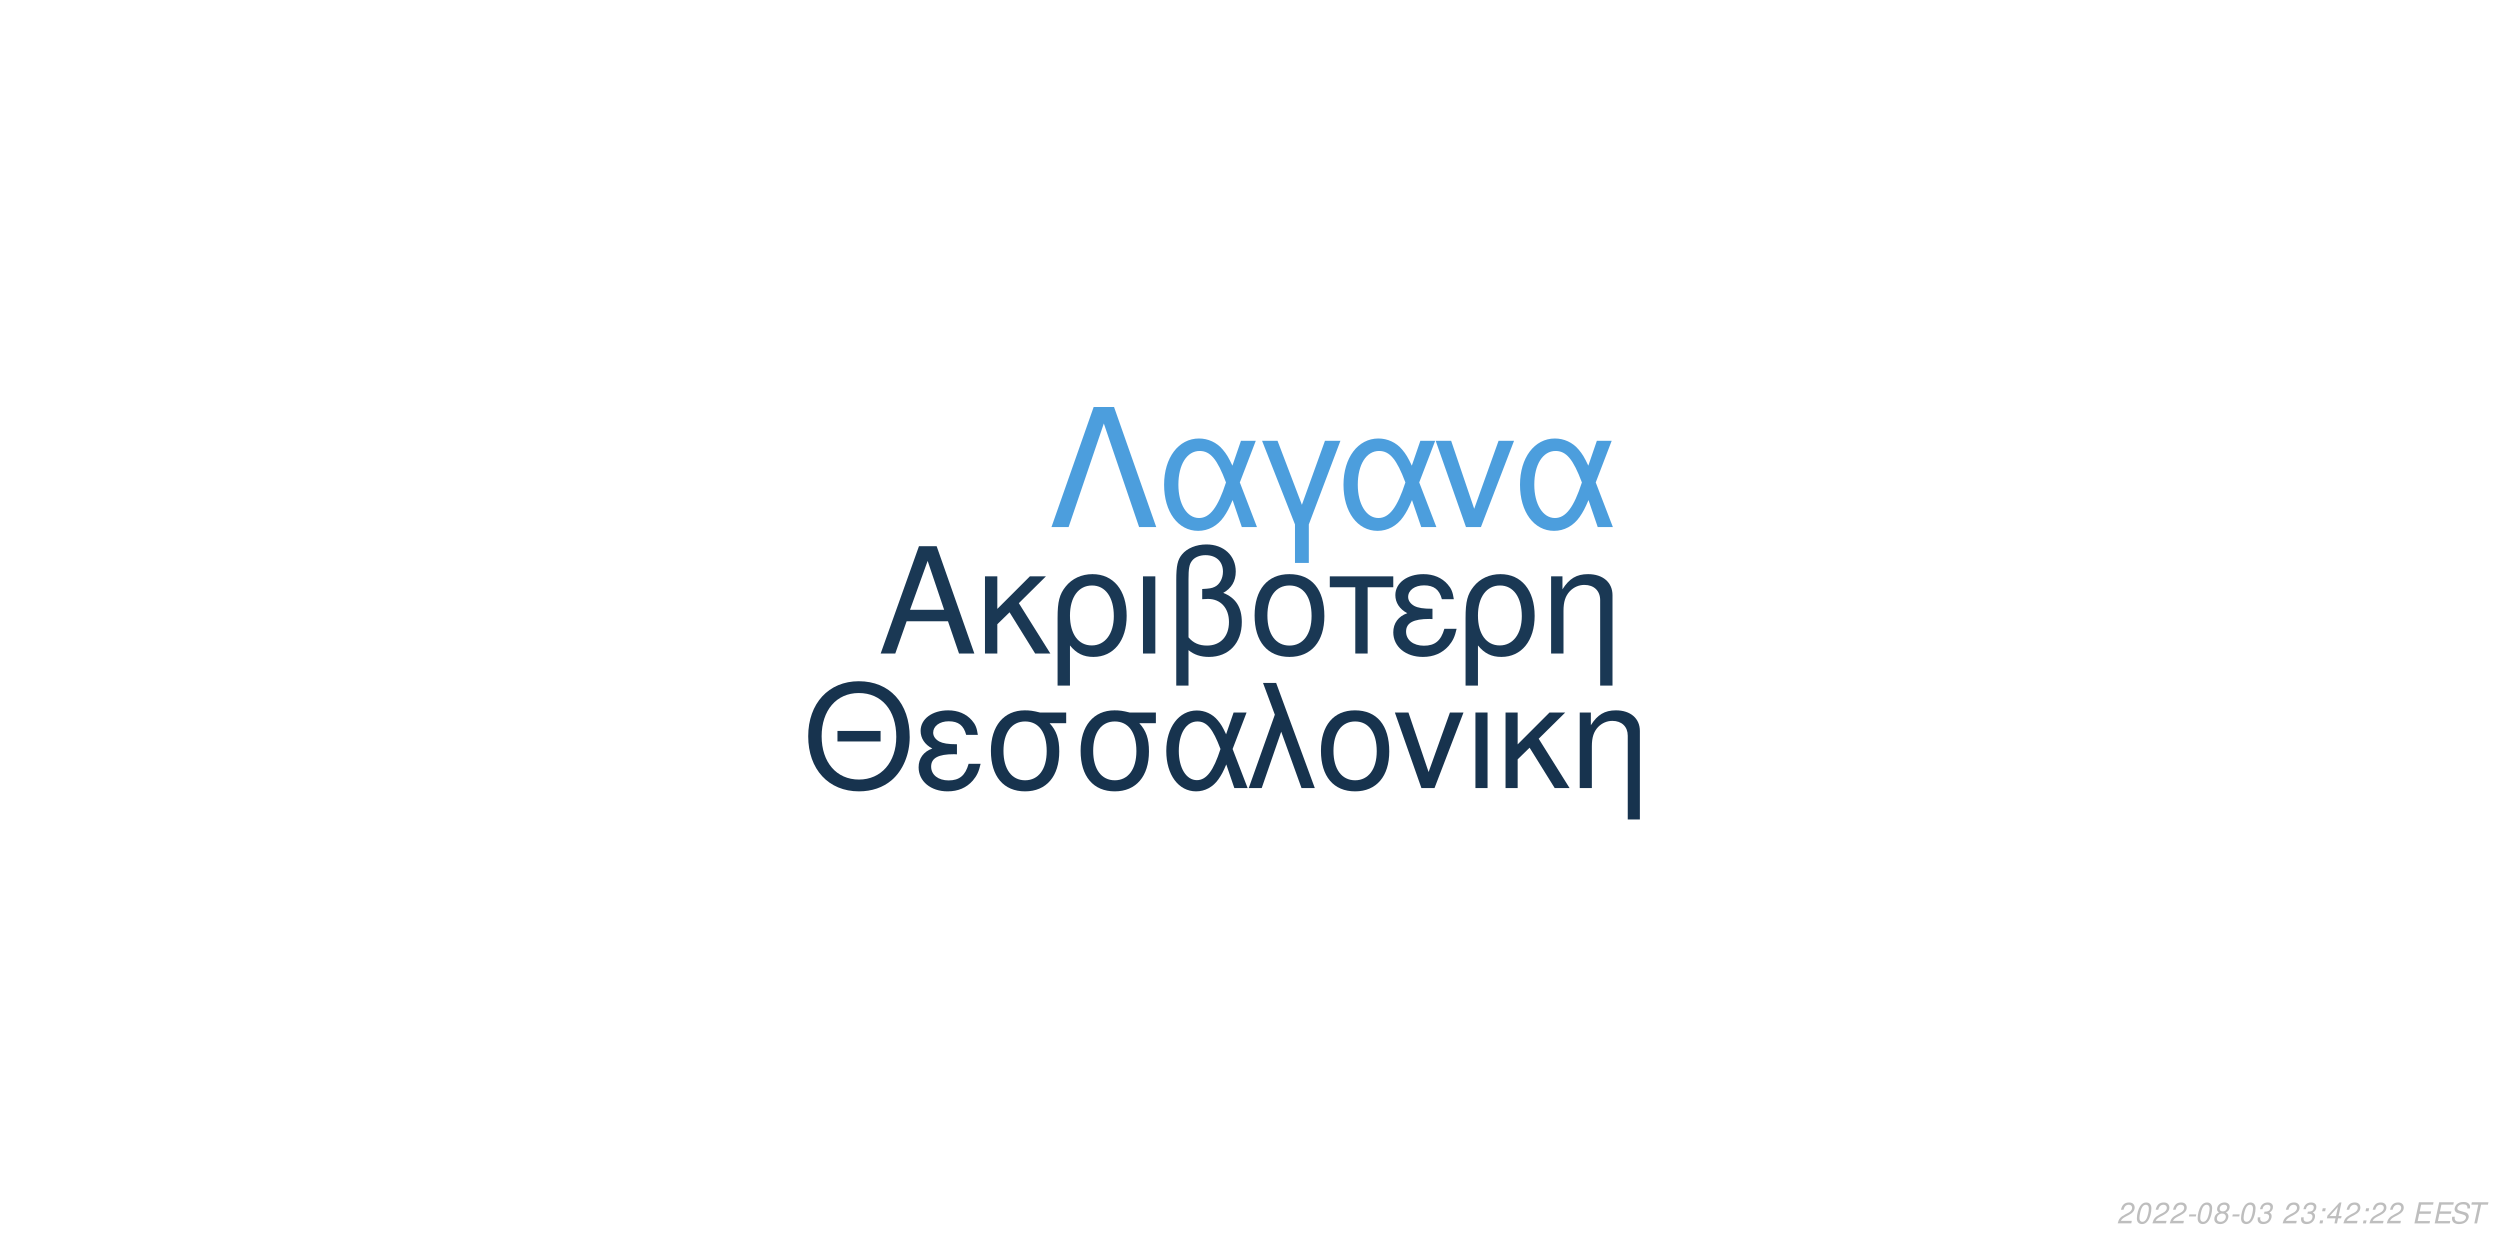
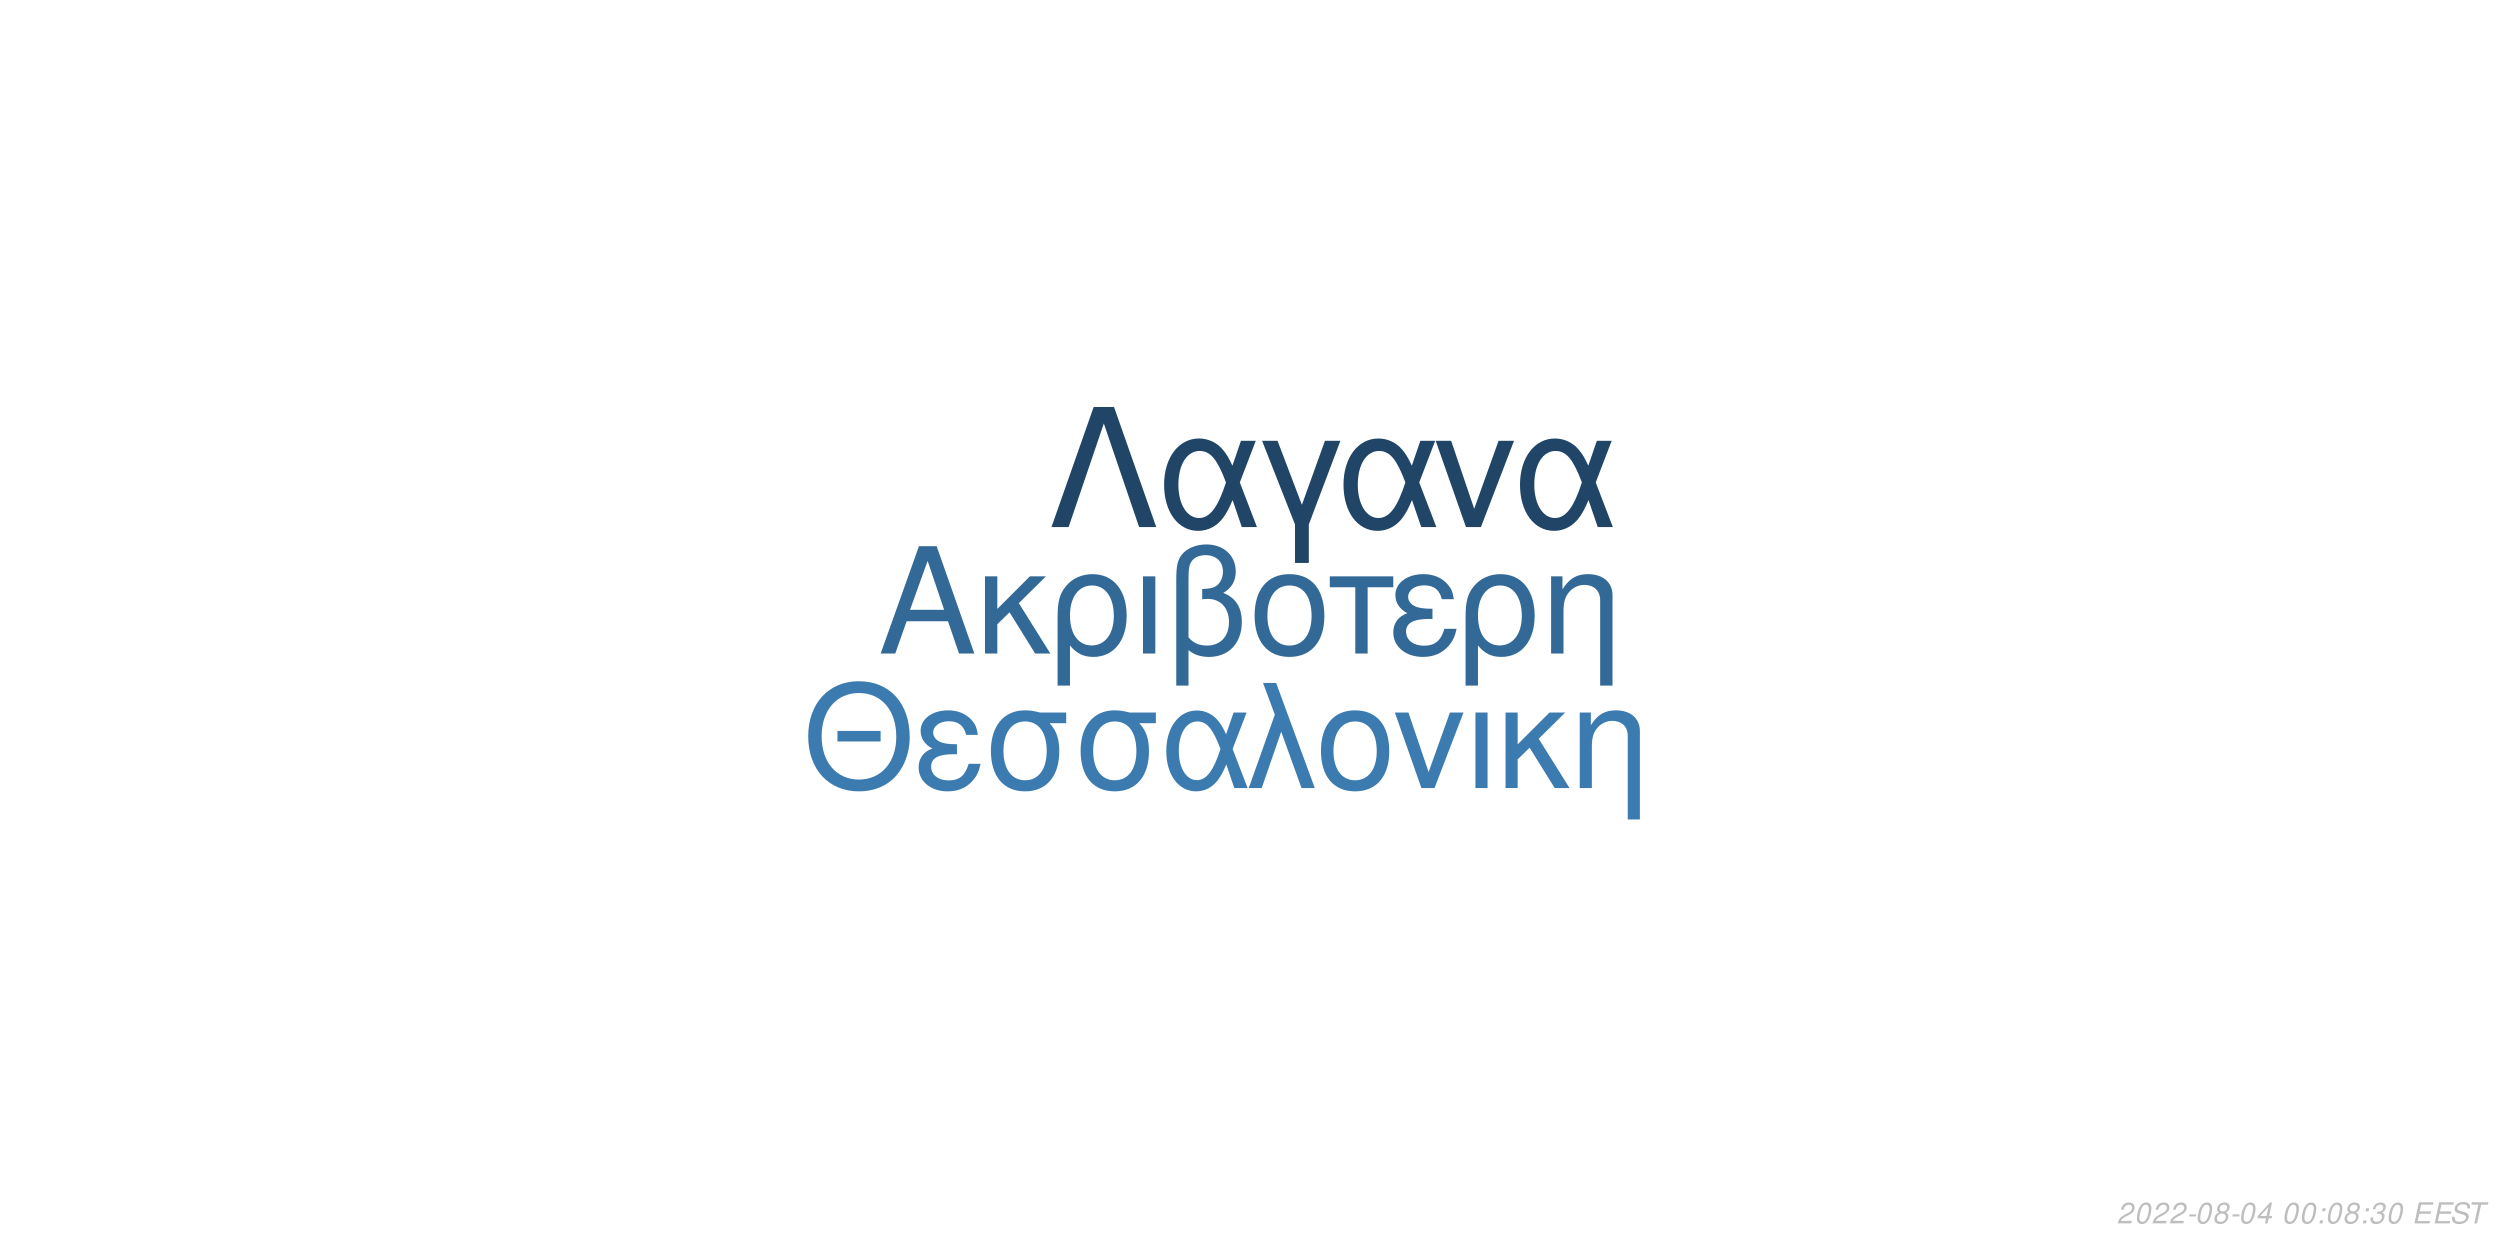
<svg xmlns="http://www.w3.org/2000/svg" xmlns:xlink="http://www.w3.org/1999/xlink" width="864pt" height="432pt" viewBox="0 0 864 432" version="1.1">
  <defs>
    <g>
      <symbol overflow="visible" id="glyph0-0">
        <path style="stroke:none;" d="" />
      </symbol>
      <symbol overflow="visible" id="glyph0-1">
        <path style="stroke:none;" d="M 24.125 -11.141 L 27.938 0 L 33.234 0 L 20.203 -37.094 L 14.094 -37.094 L 0.859 0 L 5.906 0 L 9.828 -11.141 Z M 22.797 -15.109 L 11 -15.109 L 17.094 -32.016 Z M 22.797 -15.109 " />
      </symbol>
      <symbol overflow="visible" id="glyph0-2">
        <path style="stroke:none;" d="M 7.172 -15.422 L 7.172 -26.672 L 2.906 -26.672 L 2.906 0 L 7.172 0 L 7.172 -10.125 L 11.406 -14.25 L 20.25 0 L 25.5 0 L 14.609 -17.406 L 23.969 -26.672 L 18.422 -26.672 Z M 7.172 -15.422 " />
      </symbol>
      <symbol overflow="visible" id="glyph0-3">
        <path style="stroke:none;" d="M 3 11.094 L 7.281 11.094 L 7.281 -2.797 C 9.516 -0.047 11.953 1.172 15.375 1.172 C 22.344 1.172 26.875 -4.422 26.875 -13.031 C 26.875 -21.891 22.297 -27.438 15.062 -27.438 C 11.297 -27.438 7.984 -25.906 5.797 -23.156 C 3.672 -20.516 3 -17.969 3 -12.359 Z M 14.906 -23.516 C 19.547 -23.516 22.438 -19.438 22.438 -12.922 C 22.438 -6.812 19.391 -2.797 14.812 -2.797 C 10.172 -2.797 7.281 -6.766 7.281 -13.125 C 7.281 -19.484 10.234 -23.516 14.906 -23.516 Z M 14.906 -23.516 " />
      </symbol>
      <symbol overflow="visible" id="glyph0-4">
        <path style="stroke:none;" d="M 3.516 0 L 7.781 0 L 7.781 -26.672 L 3.516 -26.672 Z M 3.516 0 " />
      </symbol>
      <symbol overflow="visible" id="glyph0-5">
        <path style="stroke:none;" d="M 4.016 11.094 L 8.25 11.094 L 8.25 -1.172 C 10.172 0.406 12.422 1.172 15.312 1.172 C 22.188 1.172 26.672 -3.609 26.672 -10.891 C 26.672 -15.984 24.578 -19.234 20.25 -20.969 C 23.109 -22.547 24.578 -25.031 24.578 -28.344 C 24.578 -33.844 20.406 -37.703 14.453 -37.703 C 10.938 -37.703 7.734 -36.391 6 -34.25 C 4.484 -32.422 4.016 -30.328 4.016 -25.391 Z M 8.25 -25.656 C 8.25 -29.359 8.5 -30.844 9.469 -32.062 C 10.375 -33.281 12.156 -34 14.094 -34 C 17.812 -34 20.156 -31.812 20.156 -28.297 C 20.156 -25.953 18.984 -23.812 17.297 -23.047 C 16.281 -22.547 15.469 -22.438 12.984 -22.297 L 12.984 -18.781 C 13.734 -18.828 14.344 -18.875 14.969 -18.875 C 19.344 -18.875 22.234 -15.719 22.234 -10.891 C 22.234 -5.906 19.281 -2.75 14.656 -2.75 C 11.953 -2.75 9.922 -3.609 8.25 -5.594 Z M 8.25 -25.656 " />
      </symbol>
      <symbol overflow="visible" id="glyph0-6">
        <path style="stroke:none;" d="M 14.094 -27.438 C 6.562 -27.438 2.094 -22.094 2.094 -13.125 C 2.094 -4.125 6.562 1.172 14.141 1.172 C 21.672 1.172 26.203 -4.172 26.203 -12.922 C 26.203 -22.188 21.828 -27.438 14.094 -27.438 Z M 14.141 -23.516 C 18.938 -23.516 21.781 -19.594 21.781 -12.984 C 21.781 -6.672 18.828 -2.75 14.141 -2.75 C 9.422 -2.75 6.516 -6.672 6.516 -13.125 C 6.516 -19.594 9.422 -23.516 14.141 -23.516 Z M 14.141 -23.516 " />
      </symbol>
      <symbol overflow="visible" id="glyph0-7">
        <path style="stroke:none;" d="M 7.891 0 L 12.156 0 L 12.156 -22.906 L 21.016 -22.906 L 21.016 -26.672 L -0.922 -26.672 L -0.922 -22.906 L 7.891 -22.906 Z M 7.891 0 " />
      </symbol>
      <symbol overflow="visible" id="glyph0-8">
        <path style="stroke:none;" d="M 14.562 -15.469 C 11.344 -15.469 9.562 -15.781 8.297 -16.438 C 6.922 -17.203 6.156 -18.328 6.156 -19.547 C 6.156 -21.891 8.453 -23.562 11.656 -23.562 C 15.062 -23.562 16.953 -22.094 17.812 -18.781 L 21.938 -18.781 C 21.578 -21.266 21.062 -22.5 19.797 -23.922 C 17.812 -26.203 14.906 -27.438 11.453 -27.438 C 5.797 -27.438 1.734 -24.375 1.734 -20.203 C 1.734 -17.609 3.156 -15.375 5.859 -13.938 C 2.797 -12.875 1.016 -10.484 1.016 -7.328 C 1.016 -2.391 5.297 1.172 11.25 1.172 C 14.969 1.172 17.906 -0.109 20.156 -2.641 C 21.578 -4.328 22.297 -5.797 22.906 -8.547 L 18.672 -8.547 C 17.5 -4.422 15.422 -2.703 11.609 -2.703 C 7.938 -2.703 5.438 -4.688 5.438 -7.578 C 5.438 -10.578 7.938 -11.953 13.484 -11.953 C 13.641 -11.953 14.094 -11.953 14.562 -11.906 Z M 14.562 -15.469 " />
      </symbol>
      <symbol overflow="visible" id="glyph0-9">
        <path style="stroke:none;" d="M 3.562 -26.672 L 3.562 0 L 7.844 0 L 7.844 -14.703 C 7.844 -17.906 8.5 -19.891 10.031 -21.531 C 11.406 -22.953 13.188 -23.719 15.062 -23.719 C 18.375 -23.719 20.516 -21.672 20.516 -18.469 L 20.516 11.094 L 24.781 11.094 L 24.781 -20.156 C 24.781 -24.578 21.469 -27.438 16.328 -27.438 C 12.359 -27.438 9.828 -25.906 7.484 -22.188 L 7.484 -26.672 Z M 3.562 -26.672 " />
      </symbol>
      <symbol overflow="visible" id="glyph1-0">
        <path style="stroke:none;" d="" />
      </symbol>
      <symbol overflow="visible" id="glyph1-1">
        <path style="stroke:none;" d="M 26.859 -19.734 L 11.953 -19.734 L 11.953 -16.094 L 26.859 -16.094 Z M 19.328 -36.922 C 8.922 -36.922 1.844 -29.25 1.844 -17.891 C 1.844 -6.484 8.875 1.141 19.391 1.141 C 23.812 1.141 27.703 -0.203 30.641 -2.688 C 34.578 -6.031 36.922 -11.656 36.922 -17.594 C 36.922 -29.297 30 -36.922 19.328 -36.922 Z M 19.328 -32.844 C 27.203 -32.844 32.281 -26.906 32.281 -17.688 C 32.281 -8.922 27.062 -2.938 19.391 -2.938 C 11.609 -2.938 6.484 -8.922 6.484 -17.891 C 6.484 -26.859 11.609 -32.844 19.328 -32.844 Z M 19.328 -32.844 " />
      </symbol>
      <symbol overflow="visible" id="glyph1-2">
        <path style="stroke:none;" d="M 14.25 -15.141 C 11.109 -15.141 9.375 -15.453 8.125 -16.094 C 6.781 -16.844 6.031 -17.938 6.031 -19.141 C 6.031 -21.422 8.266 -23.078 11.406 -23.078 C 14.75 -23.078 16.594 -21.625 17.438 -18.391 L 21.469 -18.391 C 21.125 -20.828 20.625 -22.031 19.391 -23.422 C 17.438 -25.656 14.594 -26.859 11.219 -26.859 C 5.688 -26.859 1.688 -23.875 1.688 -19.781 C 1.688 -17.234 3.094 -15.047 5.734 -13.656 C 2.734 -12.609 1 -10.266 1 -7.172 C 1 -2.344 5.188 1.141 11.016 1.141 C 14.656 1.141 17.547 -0.094 19.734 -2.594 C 21.125 -4.234 21.828 -5.688 22.422 -8.375 L 18.281 -8.375 C 17.141 -4.328 15.094 -2.641 11.359 -2.641 C 7.766 -2.641 5.328 -4.578 5.328 -7.422 C 5.328 -10.359 7.766 -11.703 13.203 -11.703 C 13.359 -11.703 13.797 -11.703 14.25 -11.656 Z M 14.25 -15.141 " />
      </symbol>
      <symbol overflow="visible" id="glyph1-3">
        <path style="stroke:none;" d="M 29 -26.109 L 19.938 -26.109 C 17.594 -26.703 16.438 -26.859 14.703 -26.859 C 7.469 -26.859 2.984 -21.469 2.984 -12.859 C 2.984 -4.031 7.375 1.141 14.797 1.141 C 22.172 1.141 26.609 -4.078 26.609 -12.656 C 26.609 -17.047 25.656 -19.828 23.266 -22.422 L 29 -22.422 Z M 14.797 -23.016 C 19.531 -23.016 22.266 -19.234 22.266 -12.75 C 22.266 -6.531 19.438 -2.688 14.797 -2.688 C 10.172 -2.688 7.328 -6.531 7.328 -12.859 C 7.328 -19.188 10.172 -23.016 14.797 -23.016 Z M 14.797 -23.016 " />
      </symbol>
      <symbol overflow="visible" id="glyph1-4">
        <path style="stroke:none;" d="M 29.344 -26.109 L 24.859 -26.109 L 22.266 -18.578 C 21.125 -21.031 20.484 -22.125 19.328 -23.469 C 17.547 -25.609 14.906 -26.812 12.156 -26.812 C 5.984 -26.812 1.594 -20.984 1.594 -12.812 C 1.594 -4.578 5.828 1.141 11.906 1.141 C 14.953 1.141 17.734 -0.344 19.625 -3.047 C 20.672 -4.531 21.281 -5.688 22.328 -8.172 L 25.109 0 L 29.703 0 L 24.516 -13.5 Z M 20.328 -13.5 C 17.891 -5.922 15.453 -2.734 12.156 -2.734 C 8.516 -2.734 5.922 -6.922 5.922 -12.812 C 5.922 -18.938 8.516 -23.016 12.359 -23.016 C 15.594 -23.016 17.688 -20.531 20.328 -13.5 Z M 20.328 -13.5 " />
      </symbol>
      <symbol overflow="visible" id="glyph1-5">
        <path style="stroke:none;" d="M 1.094 0 L 5.578 0 L 12.312 -19.484 L 19.328 0 L 23.922 0 L 10.562 -36.328 L 6.031 -36.328 L 10.109 -25.359 Z M 1.094 0 " />
      </symbol>
      <symbol overflow="visible" id="glyph1-6">
        <path style="stroke:none;" d="M 13.797 -26.859 C 6.422 -26.859 2.047 -21.625 2.047 -12.859 C 2.047 -4.031 6.422 1.141 13.859 1.141 C 21.234 1.141 25.656 -4.078 25.656 -12.656 C 25.656 -21.719 21.375 -26.859 13.797 -26.859 Z M 13.859 -23.016 C 18.531 -23.016 21.328 -19.188 21.328 -12.703 C 21.328 -6.531 18.438 -2.688 13.859 -2.688 C 9.219 -2.688 6.375 -6.531 6.375 -12.859 C 6.375 -19.188 9.219 -23.016 13.859 -23.016 Z M 13.859 -23.016 " />
      </symbol>
      <symbol overflow="visible" id="glyph1-7">
        <path style="stroke:none;" d="M 14.297 0 L 24.312 -26.109 L 19.625 -26.109 L 12.25 -5.531 L 5.281 -26.109 L 0.594 -26.109 L 9.766 0 Z M 14.297 0 " />
      </symbol>
      <symbol overflow="visible" id="glyph1-8">
        <path style="stroke:none;" d="M 3.438 0 L 7.625 0 L 7.625 -26.109 L 3.438 -26.109 Z M 3.438 0 " />
      </symbol>
      <symbol overflow="visible" id="glyph1-9">
        <path style="stroke:none;" d="M 7.031 -15.094 L 7.031 -26.109 L 2.844 -26.109 L 2.844 0 L 7.031 0 L 7.031 -9.922 L 11.156 -13.953 L 19.828 0 L 24.969 0 L 14.297 -17.047 L 23.469 -26.109 L 18.031 -26.109 Z M 7.031 -15.094 " />
      </symbol>
      <symbol overflow="visible" id="glyph1-10">
        <path style="stroke:none;" d="M 3.484 -26.109 L 3.484 0 L 7.672 0 L 7.672 -14.406 C 7.672 -17.547 8.328 -19.484 9.812 -21.078 C 11.156 -22.469 12.906 -23.219 14.75 -23.219 C 17.984 -23.219 20.078 -21.234 20.078 -18.094 L 20.078 10.859 L 24.266 10.859 L 24.266 -19.734 C 24.266 -24.062 21.031 -26.859 16 -26.859 C 12.109 -26.859 9.609 -25.359 7.328 -21.719 L 7.328 -26.109 Z M 3.484 -26.109 " />
      </symbol>
      <symbol overflow="visible" id="glyph2-0">
        <path style="stroke:none;" d="" />
      </symbol>
      <symbol overflow="visible" id="glyph2-1">
        <path style="stroke:none;" d="M 22.531 -41.484 L 15.484 -41.484 L 0.906 0 L 6.828 0 L 19 -35.797 L 31.188 0 L 37.109 0 Z M 22.531 -41.484 " />
      </symbol>
      <symbol overflow="visible" id="glyph2-2">
        <path style="stroke:none;" d="M 33.516 -29.812 L 28.391 -29.812 L 25.438 -21.219 C 24.125 -24.016 23.391 -25.266 22.078 -26.797 C 20.031 -29.25 17.016 -30.609 13.891 -30.609 C 6.828 -30.609 1.828 -23.953 1.828 -14.625 C 1.828 -5.234 6.656 1.312 13.594 1.312 C 17.078 1.312 20.266 -0.391 22.422 -3.469 C 23.609 -5.172 24.297 -6.484 25.5 -9.328 L 28.688 0 L 33.922 0 L 28 -15.422 Z M 23.219 -15.422 C 20.422 -6.766 17.641 -3.125 13.891 -3.125 C 9.734 -3.125 6.766 -7.906 6.766 -14.625 C 6.766 -21.625 9.734 -26.297 14.109 -26.297 C 17.812 -26.297 20.203 -23.453 23.219 -15.422 Z M 23.219 -15.422 " />
      </symbol>
      <symbol overflow="visible" id="glyph2-3">
        <path style="stroke:none;" d="M 12.062 12.406 L 16.844 12.406 L 16.844 -0.906 L 27.766 -29.812 L 22.422 -29.812 L 14.453 -7.688 L 6.031 -29.812 L 0.688 -29.812 L 12.062 -0.906 Z M 12.062 12.406 " />
      </symbol>
      <symbol overflow="visible" id="glyph2-4">
        <path style="stroke:none;" d="M 16.328 0 L 27.766 -29.812 L 22.422 -29.812 L 14 -6.312 L 6.031 -29.812 L 0.688 -29.812 L 11.156 0 Z M 16.328 0 " />
      </symbol>
      <symbol overflow="visible" id="glyph3-0">
        <path style="stroke:none;" d="" />
      </symbol>
      <symbol overflow="visible" id="glyph3-1">
        <path style="stroke:none;" d="M 5.234 -0.875 L 1.469 -0.875 C 1.641 -1.375 2.203 -1.891 3.109 -2.344 L 4.234 -2.938 C 5.562 -3.625 6.219 -4.469 6.219 -5.484 C 6.219 -5.938 6.062 -6.359 5.797 -6.656 C 5.469 -7.047 4.984 -7.234 4.312 -7.234 C 2.766 -7.234 1.891 -6.453 1.484 -4.734 L 2.375 -4.734 C 2.484 -5.188 2.609 -5.484 2.797 -5.75 C 3.094 -6.203 3.609 -6.453 4.188 -6.453 C 4.891 -6.453 5.344 -6.031 5.344 -5.375 C 5.344 -4.703 4.859 -4.094 4.016 -3.656 L 2.984 -3.125 C 1.234 -2.188 0.797 -1.656 0.344 -0.016 L 5.047 -0.016 Z M 5.234 -0.875 " />
      </symbol>
      <symbol overflow="visible" id="glyph3-2">
        <path style="stroke:none;" d="M 4.203 -7.234 C 3.375 -7.234 2.688 -6.812 2.125 -5.984 C 1.484 -5.047 0.984 -3.188 0.984 -1.734 C 0.984 -1.109 1.172 -0.562 1.484 -0.266 C 1.797 0.047 2.281 0.234 2.766 0.234 C 3.625 0.234 4.281 -0.156 4.859 -1.016 C 5.516 -1.953 6 -3.797 6 -5.266 C 6 -6.5 5.328 -7.234 4.203 -7.234 Z M 4.094 -6.453 C 4.734 -6.453 5.125 -5.984 5.125 -5.156 C 5.125 -4.203 4.781 -2.625 4.406 -1.812 C 3.984 -0.938 3.516 -0.547 2.875 -0.547 C 2.25 -0.547 1.875 -1.031 1.875 -1.828 C 1.875 -2.797 2.203 -4.344 2.594 -5.203 C 2.984 -6.047 3.453 -6.453 4.094 -6.453 Z M 4.094 -6.453 " />
      </symbol>
      <symbol overflow="visible" id="glyph3-3">
        <path style="stroke:none;" d="M 3.516 -3.125 L 1.125 -3.125 L 0.969 -2.406 L 3.359 -2.406 Z M 3.516 -3.125 " />
      </symbol>
      <symbol overflow="visible" id="glyph3-4">
        <path style="stroke:none;" d="M 4.766 -3.797 C 5.078 -3.969 5.234 -4.078 5.438 -4.234 C 5.812 -4.594 6.062 -5.172 6.062 -5.734 C 6.062 -6.625 5.344 -7.234 4.266 -7.234 C 2.812 -7.234 1.703 -6.219 1.703 -4.875 C 1.703 -4.406 1.875 -4.125 2.359 -3.812 C 1.297 -3.312 0.75 -2.516 0.75 -1.469 C 0.75 -0.438 1.547 0.234 2.812 0.234 C 3.656 0.234 4.359 -0.094 4.938 -0.734 C 5.359 -1.234 5.609 -1.859 5.609 -2.438 C 5.609 -3.047 5.312 -3.516 4.766 -3.797 Z M 4.109 -6.453 C 4.797 -6.453 5.188 -6.125 5.188 -5.578 C 5.188 -5.266 5.062 -4.922 4.859 -4.672 C 4.562 -4.312 4.188 -4.156 3.656 -4.156 C 2.984 -4.156 2.594 -4.453 2.594 -4.984 C 2.594 -5.859 3.203 -6.453 4.109 -6.453 Z M 3.453 -3.406 C 4.234 -3.406 4.734 -2.984 4.734 -2.312 C 4.734 -1.312 3.922 -0.547 2.875 -0.547 C 2.125 -0.547 1.625 -0.969 1.625 -1.625 C 1.625 -2.609 2.438 -3.406 3.453 -3.406 Z M 3.453 -3.406 " />
      </symbol>
      <symbol overflow="visible" id="glyph3-5">
-         <path style="stroke:none;" d="M 2.922 -3.312 C 3.125 -3.344 3.234 -3.344 3.375 -3.344 C 4.203 -3.344 4.688 -3 4.688 -2.406 C 4.688 -1.312 3.906 -0.547 2.781 -0.547 C 2.047 -0.547 1.594 -0.938 1.594 -1.562 C 1.594 -1.719 1.609 -1.844 1.656 -2.094 L 0.766 -2.094 C 0.734 -1.797 0.719 -1.641 0.719 -1.469 C 0.719 -0.375 1.406 0.234 2.641 0.234 C 3.547 0.234 4.297 -0.078 4.812 -0.656 C 5.266 -1.156 5.562 -1.875 5.562 -2.547 C 5.562 -3.125 5.344 -3.453 4.797 -3.734 C 5.641 -4.234 6.016 -4.844 6.016 -5.734 C 6.016 -6.656 5.312 -7.234 4.203 -7.234 C 3.375 -7.234 2.672 -6.938 2.188 -6.375 C 1.891 -6.031 1.703 -5.641 1.516 -4.906 L 2.391 -4.906 C 2.5 -5.359 2.594 -5.594 2.734 -5.812 C 3.047 -6.234 3.516 -6.453 4.078 -6.453 C 4.734 -6.453 5.141 -6.125 5.141 -5.578 C 5.141 -5.188 5.016 -4.797 4.797 -4.547 C 4.516 -4.234 4 -4.062 3.266 -4.062 L 3.078 -4.062 Z M 2.922 -3.312 " />
+         <path style="stroke:none;" d="M 3.625 -1.75 L 3.266 0 L 4.141 0 L 4.516 -1.75 L 5.562 -1.75 L 5.734 -2.531 L 4.688 -2.531 L 5.688 -7.234 L 5.016 -7.234 L 0.844 -2.672 L 0.641 -1.75 Z M 3.797 -2.531 L 1.594 -2.531 L 4.469 -5.703 Z M 3.797 -2.531 " />
      </symbol>
      <symbol overflow="visible" id="glyph3-6">
        <path style="stroke:none;" d="" />
      </symbol>
      <symbol overflow="visible" id="glyph3-7">
        <path style="stroke:none;" d="M 2.359 -1.031 L 1.312 -1.031 L 1.094 0 L 2.141 0 Z M 3.266 -5.234 L 2.219 -5.234 L 2 -4.203 L 3.047 -4.203 Z M 3.266 -5.234 " />
      </symbol>
      <symbol overflow="visible" id="glyph3-8">
-         <path style="stroke:none;" d="M 3.625 -1.75 L 3.266 0 L 4.141 0 L 4.516 -1.75 L 5.562 -1.75 L 5.734 -2.531 L 4.688 -2.531 L 5.688 -7.234 L 5.016 -7.234 L 0.844 -2.672 L 0.641 -1.75 Z M 3.797 -2.531 L 1.594 -2.531 L 4.469 -5.703 Z M 3.797 -2.531 " />
+         <path style="stroke:none;" d="M 2.922 -3.312 C 3.125 -3.344 3.234 -3.344 3.375 -3.344 C 4.203 -3.344 4.688 -3 4.688 -2.406 C 4.688 -1.312 3.906 -0.547 2.781 -0.547 C 2.047 -0.547 1.594 -0.938 1.594 -1.562 C 1.594 -1.719 1.609 -1.844 1.656 -2.094 L 0.766 -2.094 C 0.734 -1.797 0.719 -1.641 0.719 -1.469 C 0.719 -0.375 1.406 0.234 2.641 0.234 C 3.547 0.234 4.297 -0.078 4.812 -0.656 C 5.266 -1.156 5.562 -1.875 5.562 -2.547 C 5.562 -3.125 5.344 -3.453 4.797 -3.734 C 5.641 -4.234 6.016 -4.844 6.016 -5.734 C 6.016 -6.656 5.312 -7.234 4.203 -7.234 C 3.375 -7.234 2.672 -6.938 2.188 -6.375 C 1.891 -6.031 1.703 -5.641 1.516 -4.906 L 2.391 -4.906 C 2.5 -5.359 2.594 -5.594 2.734 -5.812 C 3.047 -6.234 3.516 -6.453 4.078 -6.453 C 4.734 -6.453 5.141 -6.125 5.141 -5.578 C 5.141 -5.188 5.016 -4.797 4.797 -4.547 C 4.516 -4.234 4 -4.062 3.266 -4.062 L 3.078 -4.062 Z M 2.922 -3.312 " />
      </symbol>
      <symbol overflow="visible" id="glyph3-9">
        <path style="stroke:none;" d="M 2.547 -3.312 L 6.5 -3.312 L 6.688 -4.141 L 2.719 -4.141 L 3.219 -6.469 L 7.344 -6.469 L 7.516 -7.297 L 2.453 -7.297 L 0.906 0 L 6.125 0 L 6.297 -0.812 L 2.016 -0.812 Z M 2.547 -3.312 " />
      </symbol>
      <symbol overflow="visible" id="glyph3-10">
        <path style="stroke:none;" d="M 7.062 -5.156 C 7.125 -5.438 7.141 -5.562 7.141 -5.703 C 7.141 -6.156 6.938 -6.594 6.594 -6.891 C 6.188 -7.25 5.656 -7.406 4.875 -7.406 C 3.844 -7.406 3.047 -7.125 2.5 -6.562 C 2.094 -6.141 1.781 -5.438 1.781 -4.922 C 1.781 -4.297 2.219 -3.766 2.891 -3.562 L 4.594 -3.094 C 5.406 -2.859 5.734 -2.578 5.734 -2.094 C 5.734 -1.781 5.547 -1.406 5.266 -1.141 C 4.844 -0.766 4.266 -0.578 3.453 -0.578 C 2.328 -0.578 1.812 -0.984 1.812 -1.906 C 1.812 -2.047 1.812 -2.125 1.844 -2.312 L 0.984 -2.312 C 0.906 -2.062 0.891 -1.906 0.891 -1.688 C 0.891 -0.484 1.797 0.234 3.297 0.234 C 4.359 0.234 5.234 -0.062 5.812 -0.609 C 6.344 -1.078 6.688 -1.797 6.688 -2.375 C 6.688 -2.641 6.609 -2.906 6.453 -3.156 C 6.234 -3.5 5.938 -3.703 5.469 -3.828 L 3.75 -4.312 C 2.984 -4.547 2.734 -4.734 2.734 -5.188 C 2.734 -5.547 2.875 -5.844 3.188 -6.109 C 3.547 -6.438 4.031 -6.594 4.703 -6.594 C 5.266 -6.594 5.688 -6.484 5.906 -6.297 C 6.094 -6.125 6.219 -5.797 6.219 -5.516 C 6.219 -5.422 6.203 -5.344 6.188 -5.156 Z M 7.062 -5.156 " />
      </symbol>
      <symbol overflow="visible" id="glyph3-11">
        <path style="stroke:none;" d="M 4.938 -6.469 L 7.312 -6.469 L 7.484 -7.297 L 1.75 -7.297 L 1.578 -6.469 L 3.984 -6.469 L 2.609 0 L 3.547 0 Z M 4.938 -6.469 " />
      </symbol>
    </g>
  </defs>
  <g id="surface1">
    <rect x="0" y="0" width="864" height="432" style="fill:rgb(100%,100%,100%);fill-opacity:1;stroke:none;" />
-     <g style="fill:rgb(10.196%,21.961%,32.941%);fill-opacity:1;">
+     <g style="fill:rgb(19.608%,41.176%,58.824%);fill-opacity:1;">
      <use xlink:href="#glyph0-1" x="303.5" y="225.861" />
      <use xlink:href="#glyph0-2" x="337.5" y="225.861" />
      <use xlink:href="#glyph0-3" x="362.5" y="225.861" />
      <use xlink:href="#glyph0-4" x="391.5" y="225.861" />
      <use xlink:href="#glyph0-5" x="402.5" y="225.861" />
      <use xlink:href="#glyph0-6" x="431.5" y="225.861" />
      <use xlink:href="#glyph0-7" x="460.5" y="225.861" />
      <use xlink:href="#glyph0-8" x="480.5" y="225.861" />
      <use xlink:href="#glyph0-3" x="503.5" y="225.861" />
      <use xlink:href="#glyph0-9" x="532.5" y="225.861" />
    </g>
-     <g style="fill:rgb(9.02%,20%,30.588%);fill-opacity:1;">
+     <g style="fill:rgb(23.137%,48.235%,68.627%);fill-opacity:1;">
      <use xlink:href="#glyph1-1" x="277.473" y="272.354" />
      <use xlink:href="#glyph1-2" x="316.473" y="272.354" />
      <use xlink:href="#glyph1-3" x="339.473" y="272.354" />
      <use xlink:href="#glyph1-3" x="370.473" y="272.354" />
      <use xlink:href="#glyph1-4" x="401.473" y="272.354" />
      <use xlink:href="#glyph1-5" x="430.473" y="272.354" />
      <use xlink:href="#glyph1-6" x="454.473" y="272.354" />
      <use xlink:href="#glyph1-7" x="481.473" y="272.354" />
      <use xlink:href="#glyph1-8" x="506.473" y="272.354" />
      <use xlink:href="#glyph1-9" x="517.473" y="272.354" />
      <use xlink:href="#glyph1-10" x="542.473" y="272.354" />
    </g>
-     <g style="fill:rgb(29.804%,61.961%,86.667%);fill-opacity:1;">
+     <g style="fill:rgb(12.549%,27.059%,40.392%);fill-opacity:1;">
      <use xlink:href="#glyph2-1" x="362.484" y="182.152" />
      <use xlink:href="#glyph2-2" x="400.484" y="182.152" />
      <use xlink:href="#glyph2-3" x="435.484" y="182.152" />
      <use xlink:href="#glyph2-2" x="462.484" y="182.152" />
      <use xlink:href="#glyph2-4" x="495.484" y="182.152" />
      <use xlink:href="#glyph2-2" x="523.484" y="182.152" />
    </g>
    <g style="fill:rgb(74.51%,74.51%,74.51%);fill-opacity:1;">
      <use xlink:href="#glyph3-1" x="731.52" y="422.81" />
      <use xlink:href="#glyph3-2" x="737.52" y="422.81" />
      <use xlink:href="#glyph3-1" x="743.52" y="422.81" />
      <use xlink:href="#glyph3-1" x="749.52" y="422.81" />
      <use xlink:href="#glyph3-3" x="755.52" y="422.81" />
      <use xlink:href="#glyph3-2" x="758.52" y="422.81" />
      <use xlink:href="#glyph3-4" x="764.52" y="422.81" />
      <use xlink:href="#glyph3-3" x="770.52" y="422.81" />
      <use xlink:href="#glyph3-2" x="773.52" y="422.81" />
      <use xlink:href="#glyph3-5" x="779.52" y="422.81" />
      <use xlink:href="#glyph3-6" x="785.52" y="422.81" />
-       <use xlink:href="#glyph3-1" x="788.52" y="422.81" />
-       <use xlink:href="#glyph3-5" x="794.52" y="422.81" />
+       <use xlink:href="#glyph3-2" x="788.52" y="422.81" />
+       <use xlink:href="#glyph3-2" x="794.52" y="422.81" />
      <use xlink:href="#glyph3-7" x="800.52" y="422.81" />
-       <use xlink:href="#glyph3-8" x="803.52" y="422.81" />
-       <use xlink:href="#glyph3-1" x="809.52" y="422.81" />
+       <use xlink:href="#glyph3-2" x="803.52" y="422.81" />
+       <use xlink:href="#glyph3-4" x="809.52" y="422.81" />
      <use xlink:href="#glyph3-7" x="815.52" y="422.81" />
-       <use xlink:href="#glyph3-1" x="818.52" y="422.81" />
-       <use xlink:href="#glyph3-1" x="824.52" y="422.81" />
+       <use xlink:href="#glyph3-8" x="818.52" y="422.81" />
+       <use xlink:href="#glyph3-2" x="824.52" y="422.81" />
      <use xlink:href="#glyph3-6" x="830.52" y="422.81" />
      <use xlink:href="#glyph3-9" x="833.52" y="422.81" />
      <use xlink:href="#glyph3-9" x="840.52" y="422.81" />
      <use xlink:href="#glyph3-10" x="846.52" y="422.81" />
      <use xlink:href="#glyph3-11" x="852.52" y="422.81" />
    </g>
  </g>
</svg>
